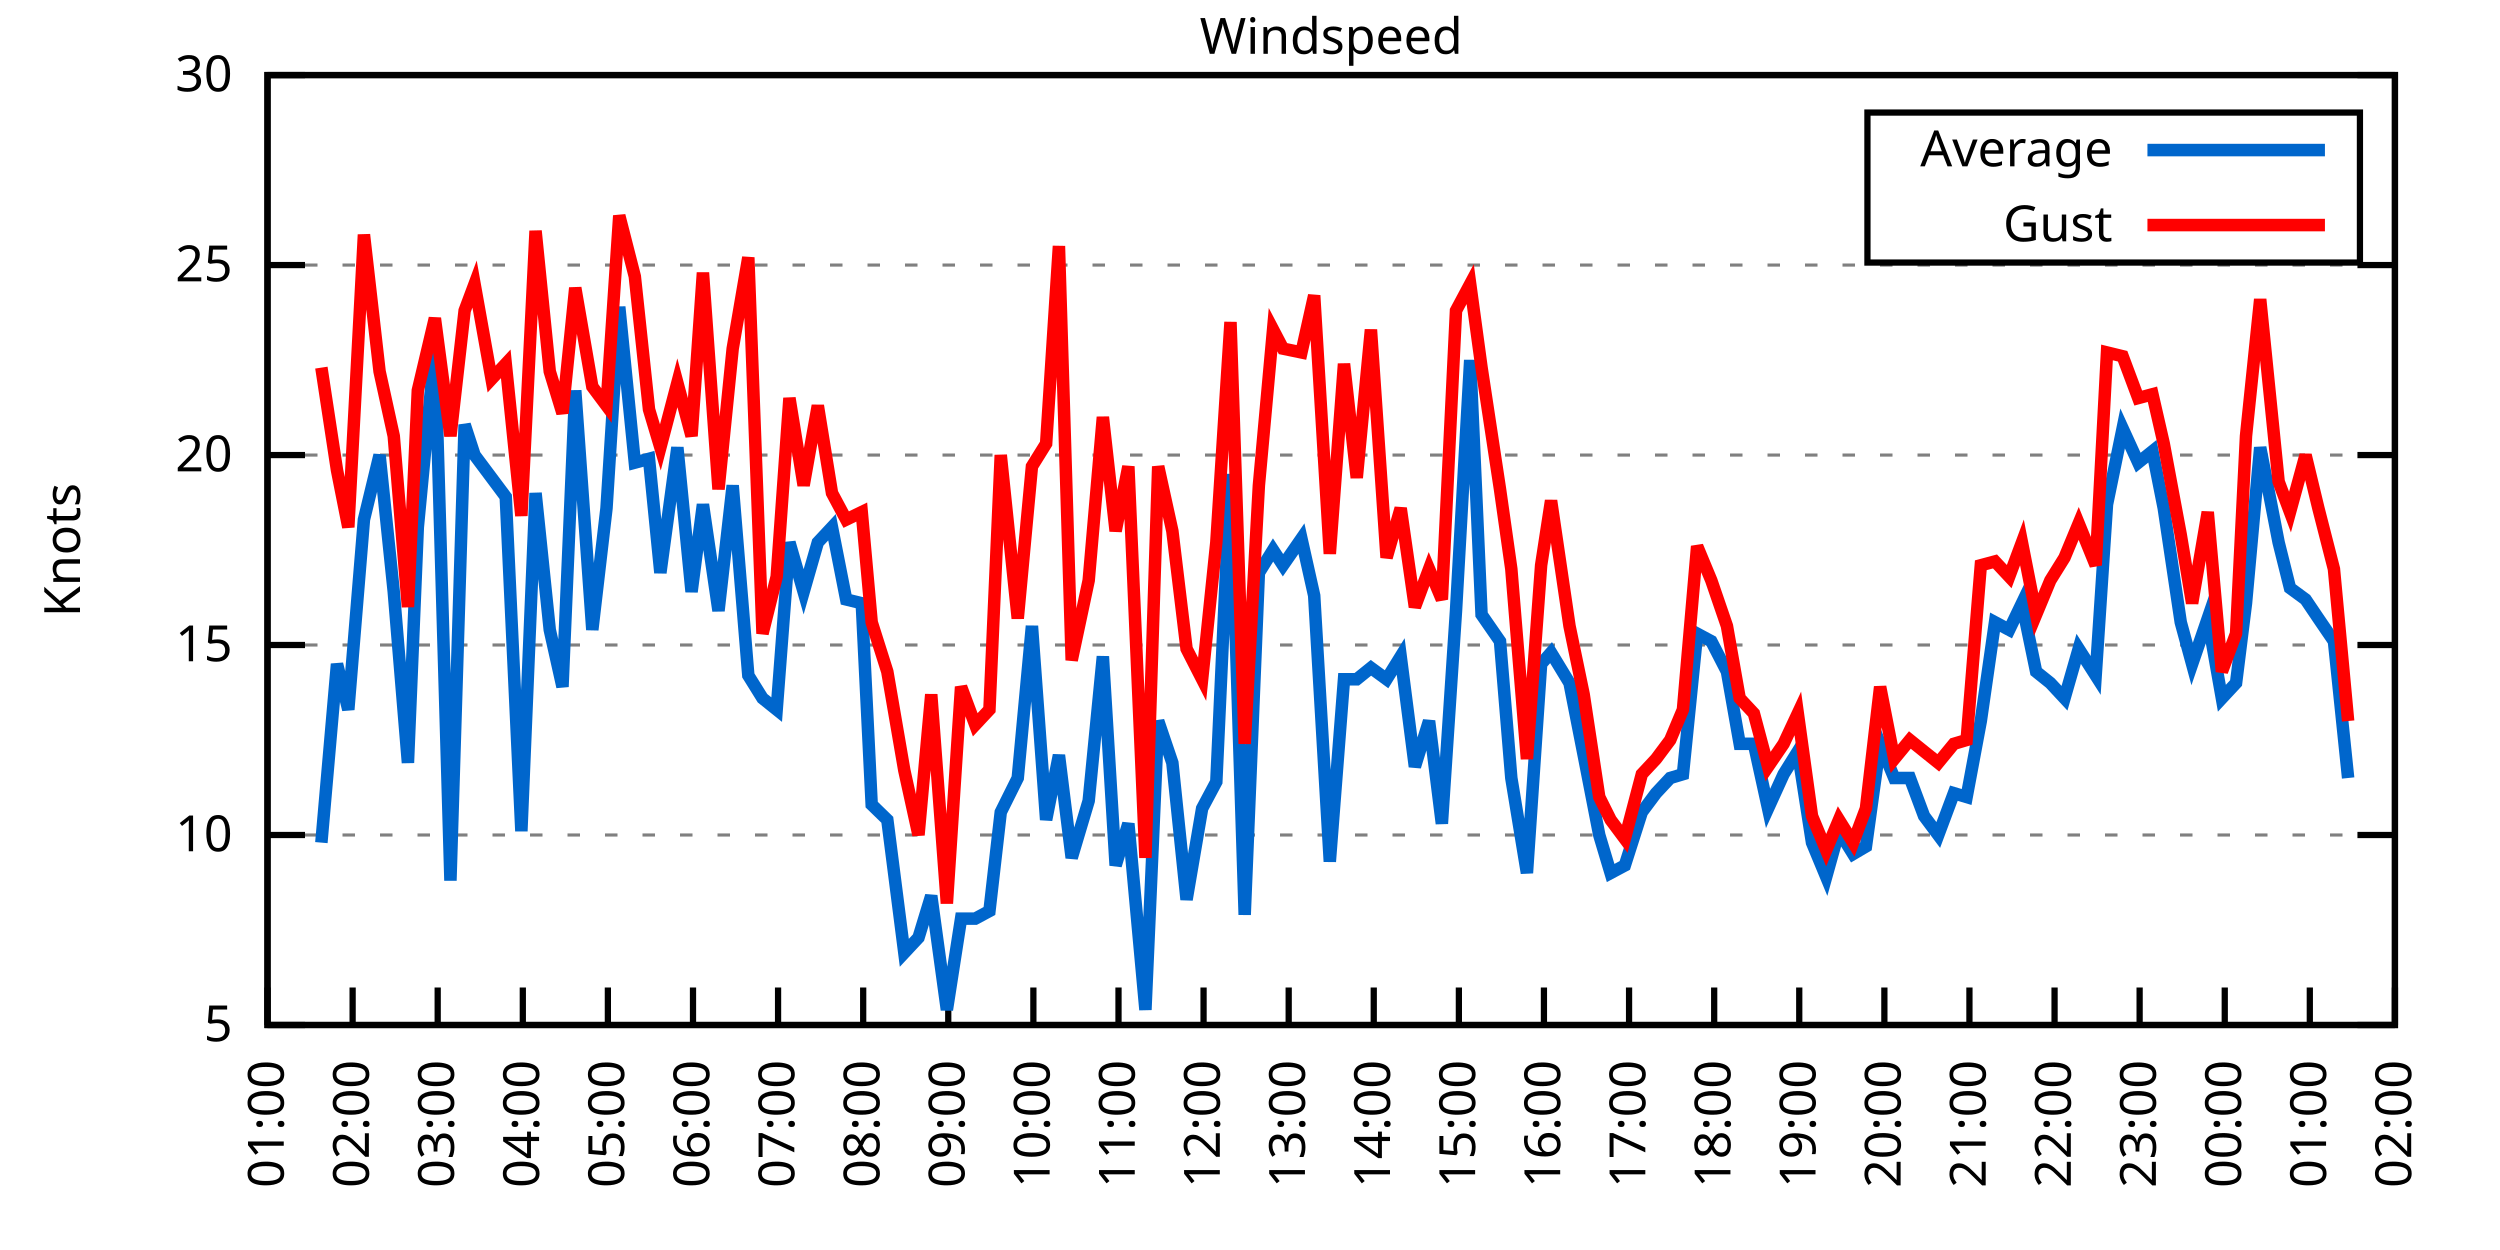
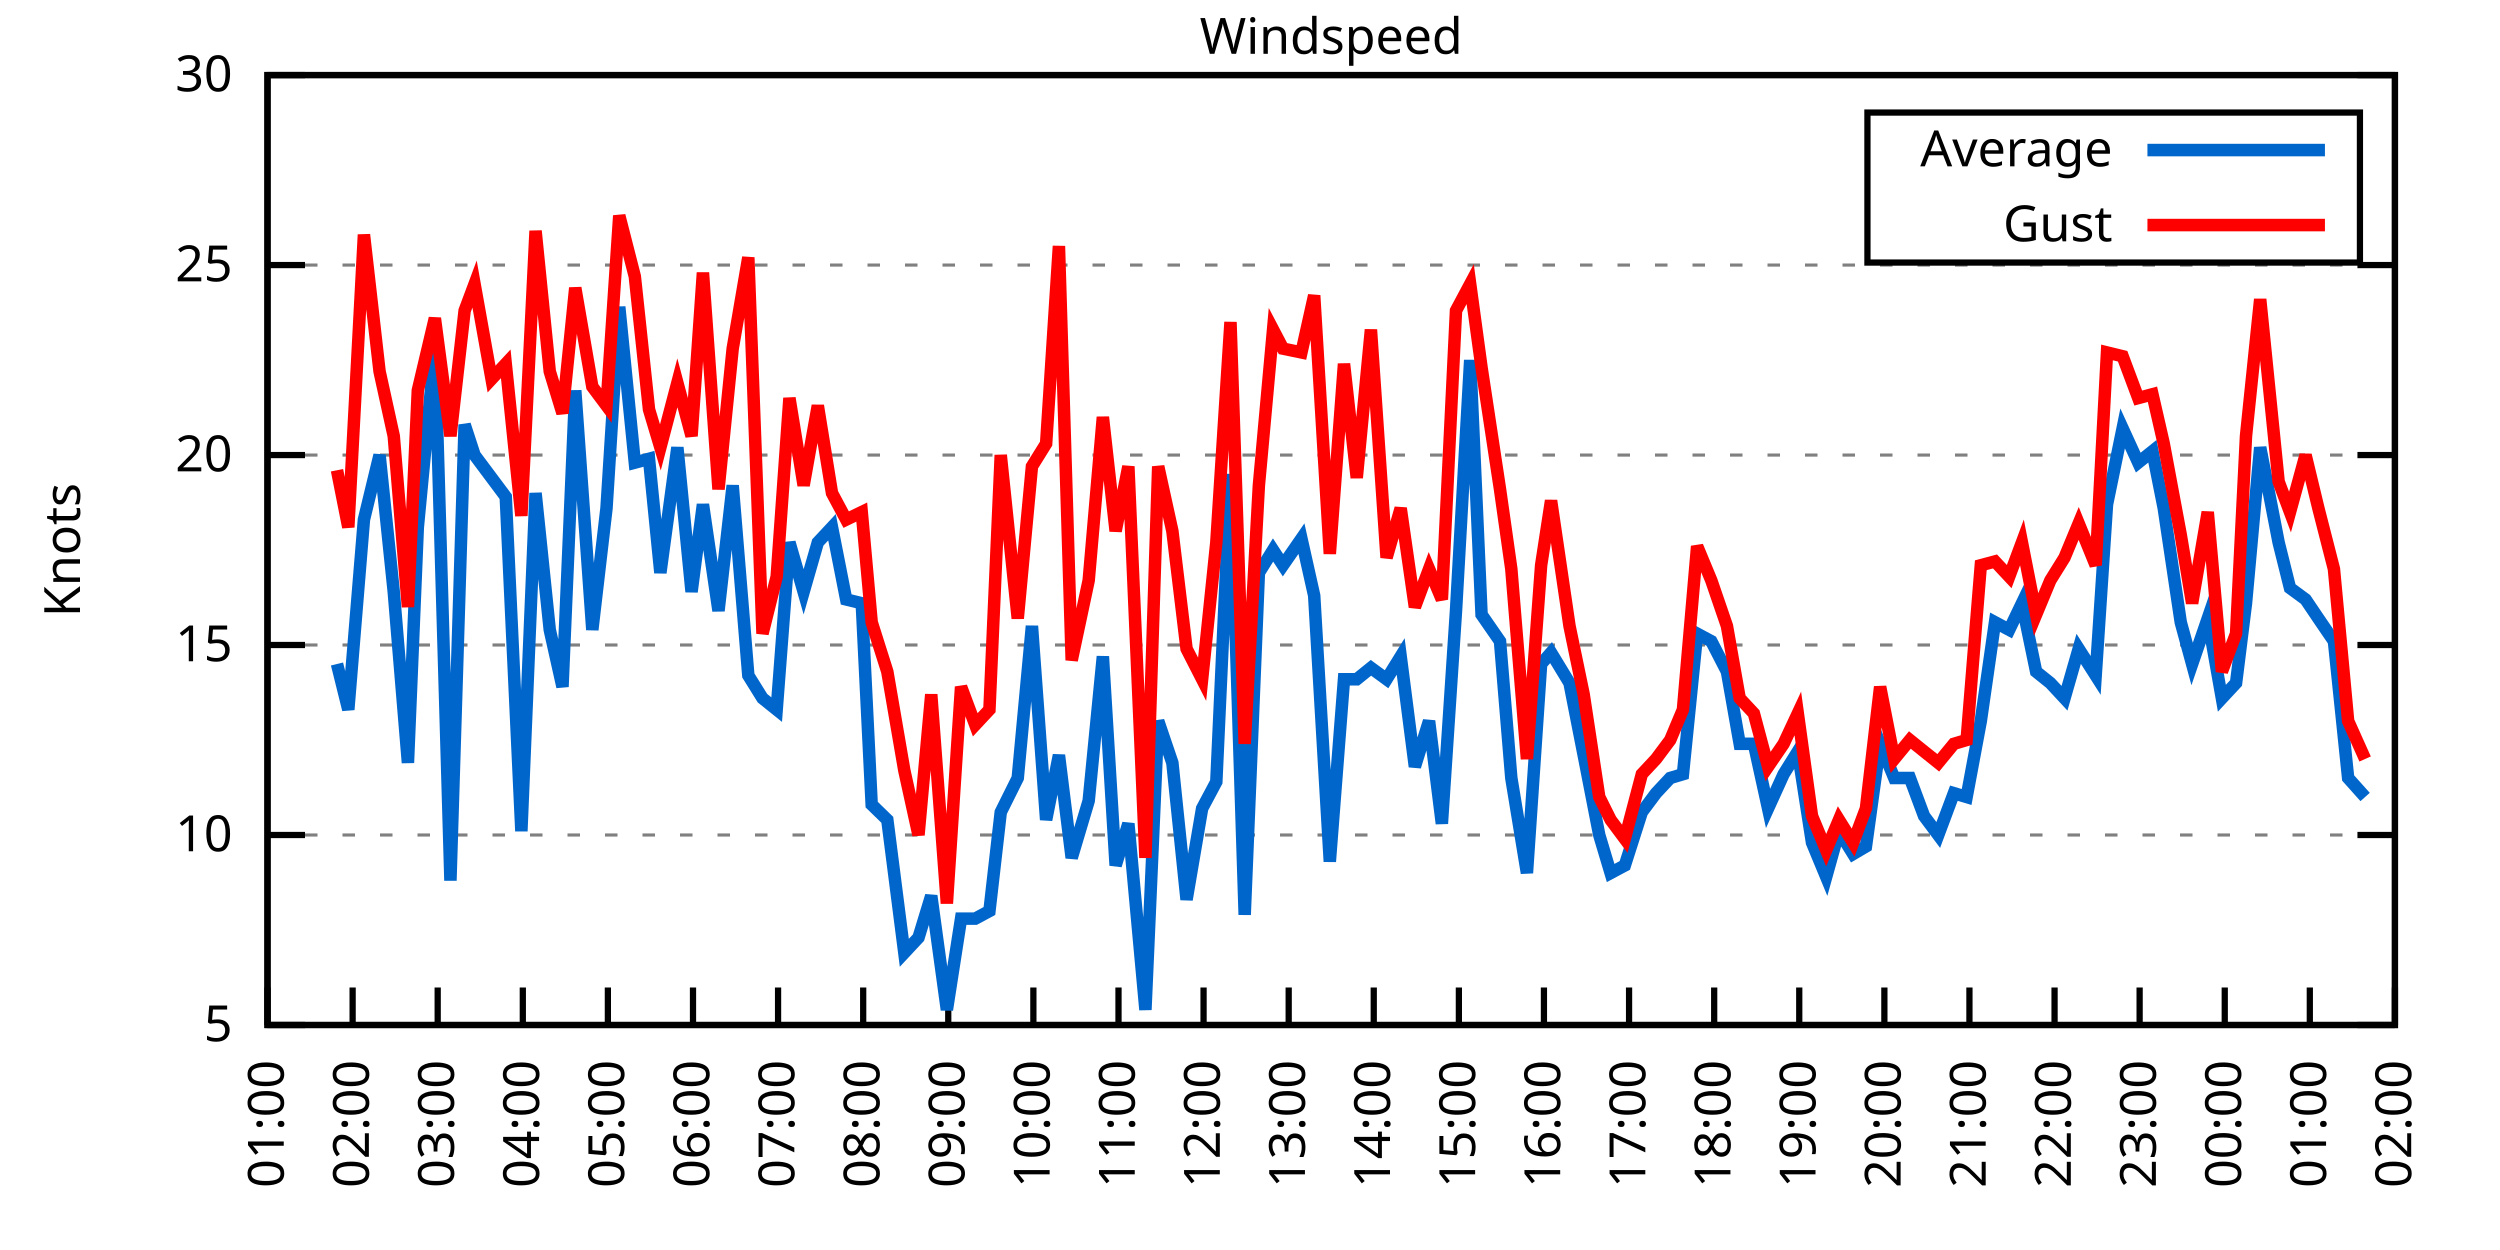
<svg xmlns="http://www.w3.org/2000/svg" xmlns:xlink="http://www.w3.org/1999/xlink" width="400" height="200" viewBox="0 0 400 200">
  <g id="gnuplot_canvas">
    <rect x="0" y="0" width="400" height="200" fill="none" />
    <defs>
      <circle id="gpDot" r="0.5" stroke-width="0.5" stroke="currentColor" />
      <path id="gpPt0" stroke-width="0.333" stroke="currentColor" d="M-1,0 h2 M0,-1 v2" />
      <path id="gpPt1" stroke-width="0.333" stroke="currentColor" d="M-1,-1 L1,1 M1,-1 L-1,1" />
      <path id="gpPt2" stroke-width="0.333" stroke="currentColor" d="M-1,0 L1,0 M0,-1 L0,1 M-1,-1 L1,1 M-1,1 L1,-1" />
      <rect id="gpPt3" stroke-width="0.333" stroke="currentColor" x="-1" y="-1" width="2" height="2" />
      <rect id="gpPt4" stroke-width="0.333" stroke="currentColor" fill="currentColor" x="-1" y="-1" width="2" height="2" />
      <circle id="gpPt5" stroke-width="0.333" stroke="currentColor" cx="0" cy="0" r="1" />
      <use xlink:href="#gpPt5" id="gpPt6" fill="currentColor" stroke="none" />
      <path id="gpPt7" stroke-width="0.333" stroke="currentColor" d="M0,-1.33 L-1.33,0.67 L1.33,0.67 z" />
      <use xlink:href="#gpPt7" id="gpPt8" fill="currentColor" stroke="none" />
      <use xlink:href="#gpPt7" id="gpPt9" stroke="currentColor" transform="rotate(180)" />
      <use xlink:href="#gpPt9" id="gpPt10" fill="currentColor" stroke="none" />
      <use xlink:href="#gpPt3" id="gpPt11" stroke="currentColor" transform="rotate(45)" />
      <use xlink:href="#gpPt11" id="gpPt12" fill="currentColor" stroke="none" />
      <path id="gpPt13" stroke-width="0.333" stroke="currentColor" d="M0,1.330 L1.265,0.411 L0.782,-1.067 L-0.782,-1.076 L-1.265,0.411 z" />
      <use xlink:href="#gpPt13" id="gpPt14" fill="currentColor" stroke="none" />
      <filter id="textbox" filterUnits="objectBoundingBox" x="0" y="0" height="1" width="1">
        <feFlood flood-color="white" flood-opacity="1" result="bgnd" />
        <feComposite in="SourceGraphic" in2="bgnd" operator="atop" />
      </filter>
      <filter id="greybox" filterUnits="objectBoundingBox" x="0" y="0" height="1" width="1">
        <feFlood flood-color="lightgrey" flood-opacity="1" result="grey" />
        <feComposite in="SourceGraphic" in2="grey" operator="atop" />
      </filter>
    </defs>
    <g fill="none" color="white" stroke="currentColor" stroke-width="1.00" stroke-linecap="butt" stroke-linejoin="miter">
</g>
    <g fill="none" color="black" stroke="currentColor" stroke-width="1.00" stroke-linecap="butt" stroke-linejoin="miter">
      <g stroke="none" shape-rendering="crispEdges">
        <polygon fill="rgb(255, 255, 255)" points="42.80,164.00 383.18,164.00 383.18,12.02 42.80,12.02 " />
      </g>
    </g>
    <g fill="none" color="black" stroke="currentColor" stroke-width="1.00" stroke-linecap="butt" stroke-linejoin="miter">
</g>
    <g fill="none" color="black" stroke="black" stroke-width="0.50" stroke-linecap="butt" stroke-linejoin="miter">
</g>
    <g fill="none" color="gray" stroke="currentColor" stroke-width="0.50" stroke-linecap="butt" stroke-linejoin="miter">
      <path stroke="gray" stroke-dasharray="2,4" class="gridline" d="M42.80,164.00 L383.19,164.00  " />
    </g>
    <g fill="none" color="gray" stroke="gray" stroke-width="1.00" stroke-linecap="butt" stroke-linejoin="miter">
</g>
    <g fill="none" color="black" stroke="currentColor" stroke-width="1.00" stroke-linecap="butt" stroke-linejoin="miter">
      <path stroke="black" d="M42.80,164.00 L48.80,164.00 M383.19,164.00 L377.19,164.00  " />
      <g transform="translate(37.20,166.60)" stroke="none" fill="black" font-family="Sans" font-size="8.00" text-anchor="end">
        <text>
          <tspan font-family="Sans"> 5</tspan>
        </text>
      </g>
    </g>
    <g fill="none" color="black" stroke="currentColor" stroke-width="1.00" stroke-linecap="butt" stroke-linejoin="miter">
</g>
    <g fill="none" color="black" stroke="black" stroke-width="0.50" stroke-linecap="butt" stroke-linejoin="miter">
</g>
    <g fill="none" color="gray" stroke="currentColor" stroke-width="0.50" stroke-linecap="butt" stroke-linejoin="miter">
      <path stroke="gray" stroke-dasharray="2,4" class="gridline" d="M42.80,133.60 L383.19,133.60  " />
    </g>
    <g fill="none" color="gray" stroke="gray" stroke-width="1.00" stroke-linecap="butt" stroke-linejoin="miter">
</g>
    <g fill="none" color="black" stroke="currentColor" stroke-width="1.00" stroke-linecap="butt" stroke-linejoin="miter">
      <path stroke="black" d="M42.80,133.60 L48.80,133.60 M383.19,133.60 L377.19,133.60  " />
      <g transform="translate(37.20,136.20)" stroke="none" fill="black" font-family="Sans" font-size="8.00" text-anchor="end">
        <text>
          <tspan font-family="Sans"> 10</tspan>
        </text>
      </g>
    </g>
    <g fill="none" color="black" stroke="currentColor" stroke-width="1.00" stroke-linecap="butt" stroke-linejoin="miter">
</g>
    <g fill="none" color="black" stroke="black" stroke-width="0.50" stroke-linecap="butt" stroke-linejoin="miter">
</g>
    <g fill="none" color="gray" stroke="currentColor" stroke-width="0.50" stroke-linecap="butt" stroke-linejoin="miter">
      <path stroke="gray" stroke-dasharray="2,4" class="gridline" d="M42.80,103.20 L383.19,103.20  " />
    </g>
    <g fill="none" color="gray" stroke="gray" stroke-width="1.00" stroke-linecap="butt" stroke-linejoin="miter">
</g>
    <g fill="none" color="black" stroke="currentColor" stroke-width="1.00" stroke-linecap="butt" stroke-linejoin="miter">
      <path stroke="black" d="M42.80,103.20 L48.80,103.20 M383.19,103.20 L377.19,103.20  " />
      <g transform="translate(37.20,105.80)" stroke="none" fill="black" font-family="Sans" font-size="8.00" text-anchor="end">
        <text>
          <tspan font-family="Sans"> 15</tspan>
        </text>
      </g>
    </g>
    <g fill="none" color="black" stroke="currentColor" stroke-width="1.00" stroke-linecap="butt" stroke-linejoin="miter">
</g>
    <g fill="none" color="black" stroke="black" stroke-width="0.50" stroke-linecap="butt" stroke-linejoin="miter">
</g>
    <g fill="none" color="gray" stroke="currentColor" stroke-width="0.50" stroke-linecap="butt" stroke-linejoin="miter">
      <path stroke="gray" stroke-dasharray="2,4" class="gridline" d="M42.80,72.81 L383.19,72.81  " />
    </g>
    <g fill="none" color="gray" stroke="gray" stroke-width="1.00" stroke-linecap="butt" stroke-linejoin="miter">
</g>
    <g fill="none" color="black" stroke="currentColor" stroke-width="1.00" stroke-linecap="butt" stroke-linejoin="miter">
      <path stroke="black" d="M42.80,72.81 L48.80,72.81 M383.19,72.81 L377.19,72.81  " />
      <g transform="translate(37.20,75.41)" stroke="none" fill="black" font-family="Sans" font-size="8.00" text-anchor="end">
        <text>
          <tspan font-family="Sans"> 20</tspan>
        </text>
      </g>
    </g>
    <g fill="none" color="black" stroke="currentColor" stroke-width="1.00" stroke-linecap="butt" stroke-linejoin="miter">
</g>
    <g fill="none" color="black" stroke="black" stroke-width="0.50" stroke-linecap="butt" stroke-linejoin="miter">
</g>
    <g fill="none" color="gray" stroke="currentColor" stroke-width="0.50" stroke-linecap="butt" stroke-linejoin="miter">
      <path stroke="gray" stroke-dasharray="2,4" class="gridline" d="M42.80,42.41 L383.19,42.41  " />
    </g>
    <g fill="none" color="gray" stroke="gray" stroke-width="1.00" stroke-linecap="butt" stroke-linejoin="miter">
</g>
    <g fill="none" color="black" stroke="currentColor" stroke-width="1.00" stroke-linecap="butt" stroke-linejoin="miter">
      <path stroke="black" d="M42.80,42.41 L48.80,42.41 M383.19,42.41 L377.19,42.41  " />
      <g transform="translate(37.20,45.01)" stroke="none" fill="black" font-family="Sans" font-size="8.00" text-anchor="end">
        <text>
          <tspan font-family="Sans"> 25</tspan>
        </text>
      </g>
    </g>
    <g fill="none" color="black" stroke="currentColor" stroke-width="1.00" stroke-linecap="butt" stroke-linejoin="miter">
</g>
    <g fill="none" color="black" stroke="black" stroke-width="0.50" stroke-linecap="butt" stroke-linejoin="miter">
</g>
    <g fill="none" color="gray" stroke="currentColor" stroke-width="0.50" stroke-linecap="butt" stroke-linejoin="miter">
      <path stroke="gray" stroke-dasharray="2,4" class="gridline" d="M42.80,12.01 L383.19,12.01  " />
    </g>
    <g fill="none" color="gray" stroke="gray" stroke-width="1.00" stroke-linecap="butt" stroke-linejoin="miter">
</g>
    <g fill="none" color="black" stroke="currentColor" stroke-width="1.00" stroke-linecap="butt" stroke-linejoin="miter">
      <path stroke="black" d="M42.80,12.01 L48.80,12.01 M383.19,12.01 L377.19,12.01  " />
      <g transform="translate(37.20,14.61)" stroke="none" fill="black" font-family="Sans" font-size="8.00" text-anchor="end">
        <text>
          <tspan font-family="Sans"> 30</tspan>
        </text>
      </g>
    </g>
    <g fill="none" color="black" stroke="currentColor" stroke-width="1.00" stroke-linecap="butt" stroke-linejoin="miter">
      <path stroke="black" d="M42.80,164.00 L42.80,158.00  " />
      <g transform="translate(45.40,169.60) rotate(270.00)" stroke="none" fill="black" font-family="Sans" font-size="8.00" text-anchor="end">
        <text>
          <tspan font-family="Sans">01:00</tspan>
        </text>
      </g>
    </g>
    <g fill="none" color="black" stroke="currentColor" stroke-width="1.00" stroke-linecap="butt" stroke-linejoin="miter">
      <path stroke="black" d="M56.42,164.00 L56.42,158.00  " />
      <g transform="translate(59.02,169.60) rotate(270.00)" stroke="none" fill="black" font-family="Sans" font-size="8.00" text-anchor="end">
        <text>
          <tspan font-family="Sans">02:00</tspan>
        </text>
      </g>
    </g>
    <g fill="none" color="black" stroke="currentColor" stroke-width="1.00" stroke-linecap="butt" stroke-linejoin="miter">
      <path stroke="black" d="M70.03,164.00 L70.03,158.00  " />
      <g transform="translate(72.63,169.60) rotate(270.00)" stroke="none" fill="black" font-family="Sans" font-size="8.00" text-anchor="end">
        <text>
          <tspan font-family="Sans">03:00</tspan>
        </text>
      </g>
    </g>
    <g fill="none" color="black" stroke="currentColor" stroke-width="1.00" stroke-linecap="butt" stroke-linejoin="miter">
      <path stroke="black" d="M83.65,164.00 L83.65,158.00  " />
      <g transform="translate(86.25,169.60) rotate(270.00)" stroke="none" fill="black" font-family="Sans" font-size="8.00" text-anchor="end">
        <text>
          <tspan font-family="Sans">04:00</tspan>
        </text>
      </g>
    </g>
    <g fill="none" color="black" stroke="currentColor" stroke-width="1.00" stroke-linecap="butt" stroke-linejoin="miter">
      <path stroke="black" d="M97.26,164.00 L97.26,158.00  " />
      <g transform="translate(99.86,169.60) rotate(270.00)" stroke="none" fill="black" font-family="Sans" font-size="8.00" text-anchor="end">
        <text>
          <tspan font-family="Sans">05:00</tspan>
        </text>
      </g>
    </g>
    <g fill="none" color="black" stroke="currentColor" stroke-width="1.00" stroke-linecap="butt" stroke-linejoin="miter">
      <path stroke="black" d="M110.88,164.00 L110.88,158.00  " />
      <g transform="translate(113.48,169.60) rotate(270.00)" stroke="none" fill="black" font-family="Sans" font-size="8.00" text-anchor="end">
        <text>
          <tspan font-family="Sans">06:00</tspan>
        </text>
      </g>
    </g>
    <g fill="none" color="black" stroke="currentColor" stroke-width="1.00" stroke-linecap="butt" stroke-linejoin="miter">
      <path stroke="black" d="M124.49,164.00 L124.49,158.00  " />
      <g transform="translate(127.09,169.60) rotate(270.00)" stroke="none" fill="black" font-family="Sans" font-size="8.00" text-anchor="end">
        <text>
          <tspan font-family="Sans">07:00</tspan>
        </text>
      </g>
    </g>
    <g fill="none" color="black" stroke="currentColor" stroke-width="1.00" stroke-linecap="butt" stroke-linejoin="miter">
      <path stroke="black" d="M138.11,164.00 L138.11,158.00  " />
      <g transform="translate(140.71,169.60) rotate(270.00)" stroke="none" fill="black" font-family="Sans" font-size="8.00" text-anchor="end">
        <text>
          <tspan font-family="Sans">08:00</tspan>
        </text>
      </g>
    </g>
    <g fill="none" color="black" stroke="currentColor" stroke-width="1.00" stroke-linecap="butt" stroke-linejoin="miter">
      <path stroke="black" d="M151.72,164.00 L151.72,158.00  " />
      <g transform="translate(154.32,169.60) rotate(270.00)" stroke="none" fill="black" font-family="Sans" font-size="8.00" text-anchor="end">
        <text>
          <tspan font-family="Sans">09:00</tspan>
        </text>
      </g>
    </g>
    <g fill="none" color="black" stroke="currentColor" stroke-width="1.00" stroke-linecap="butt" stroke-linejoin="miter">
      <path stroke="black" d="M165.34,164.00 L165.34,158.00  " />
      <g transform="translate(167.94,169.60) rotate(270.00)" stroke="none" fill="black" font-family="Sans" font-size="8.00" text-anchor="end">
        <text>
          <tspan font-family="Sans">10:00</tspan>
        </text>
      </g>
    </g>
    <g fill="none" color="black" stroke="currentColor" stroke-width="1.00" stroke-linecap="butt" stroke-linejoin="miter">
      <path stroke="black" d="M178.96,164.00 L178.96,158.00  " />
      <g transform="translate(181.56,169.60) rotate(270.00)" stroke="none" fill="black" font-family="Sans" font-size="8.00" text-anchor="end">
        <text>
          <tspan font-family="Sans">11:00</tspan>
        </text>
      </g>
    </g>
    <g fill="none" color="black" stroke="currentColor" stroke-width="1.00" stroke-linecap="butt" stroke-linejoin="miter">
      <path stroke="black" d="M192.57,164.00 L192.57,158.00  " />
      <g transform="translate(195.17,169.60) rotate(270.00)" stroke="none" fill="black" font-family="Sans" font-size="8.00" text-anchor="end">
        <text>
          <tspan font-family="Sans">12:00</tspan>
        </text>
      </g>
    </g>
    <g fill="none" color="black" stroke="currentColor" stroke-width="1.00" stroke-linecap="butt" stroke-linejoin="miter">
      <path stroke="black" d="M206.19,164.00 L206.19,158.00  " />
      <g transform="translate(208.79,169.60) rotate(270.00)" stroke="none" fill="black" font-family="Sans" font-size="8.00" text-anchor="end">
        <text>
          <tspan font-family="Sans">13:00</tspan>
        </text>
      </g>
    </g>
    <g fill="none" color="black" stroke="currentColor" stroke-width="1.00" stroke-linecap="butt" stroke-linejoin="miter">
      <path stroke="black" d="M219.80,164.00 L219.80,158.00  " />
      <g transform="translate(222.40,169.60) rotate(270.00)" stroke="none" fill="black" font-family="Sans" font-size="8.00" text-anchor="end">
        <text>
          <tspan font-family="Sans">14:00</tspan>
        </text>
      </g>
    </g>
    <g fill="none" color="black" stroke="currentColor" stroke-width="1.00" stroke-linecap="butt" stroke-linejoin="miter">
      <path stroke="black" d="M233.42,164.00 L233.42,158.00  " />
      <g transform="translate(236.02,169.60) rotate(270.00)" stroke="none" fill="black" font-family="Sans" font-size="8.00" text-anchor="end">
        <text>
          <tspan font-family="Sans">15:00</tspan>
        </text>
      </g>
    </g>
    <g fill="none" color="black" stroke="currentColor" stroke-width="1.00" stroke-linecap="butt" stroke-linejoin="miter">
      <path stroke="black" d="M247.03,164.00 L247.03,158.00  " />
      <g transform="translate(249.63,169.60) rotate(270.00)" stroke="none" fill="black" font-family="Sans" font-size="8.00" text-anchor="end">
        <text>
          <tspan font-family="Sans">16:00</tspan>
        </text>
      </g>
    </g>
    <g fill="none" color="black" stroke="currentColor" stroke-width="1.00" stroke-linecap="butt" stroke-linejoin="miter">
      <path stroke="black" d="M260.65,164.00 L260.65,158.00  " />
      <g transform="translate(263.25,169.60) rotate(270.00)" stroke="none" fill="black" font-family="Sans" font-size="8.00" text-anchor="end">
        <text>
          <tspan font-family="Sans">17:00</tspan>
        </text>
      </g>
    </g>
    <g fill="none" color="black" stroke="currentColor" stroke-width="1.00" stroke-linecap="butt" stroke-linejoin="miter">
      <path stroke="black" d="M274.27,164.00 L274.27,158.00  " />
      <g transform="translate(276.87,169.60) rotate(270.00)" stroke="none" fill="black" font-family="Sans" font-size="8.00" text-anchor="end">
        <text>
          <tspan font-family="Sans">18:00</tspan>
        </text>
      </g>
    </g>
    <g fill="none" color="black" stroke="currentColor" stroke-width="1.00" stroke-linecap="butt" stroke-linejoin="miter">
      <path stroke="black" d="M287.88,164.00 L287.88,158.00  " />
      <g transform="translate(290.48,169.60) rotate(270.00)" stroke="none" fill="black" font-family="Sans" font-size="8.00" text-anchor="end">
        <text>
          <tspan font-family="Sans">19:00</tspan>
        </text>
      </g>
    </g>
    <g fill="none" color="black" stroke="currentColor" stroke-width="1.00" stroke-linecap="butt" stroke-linejoin="miter">
      <path stroke="black" d="M301.50,164.00 L301.50,158.00  " />
      <g transform="translate(304.10,169.60) rotate(270.00)" stroke="none" fill="black" font-family="Sans" font-size="8.00" text-anchor="end">
        <text>
          <tspan font-family="Sans">20:00</tspan>
        </text>
      </g>
    </g>
    <g fill="none" color="black" stroke="currentColor" stroke-width="1.00" stroke-linecap="butt" stroke-linejoin="miter">
      <path stroke="black" d="M315.11,164.00 L315.11,158.00  " />
      <g transform="translate(317.71,169.60) rotate(270.00)" stroke="none" fill="black" font-family="Sans" font-size="8.00" text-anchor="end">
        <text>
          <tspan font-family="Sans">21:00</tspan>
        </text>
      </g>
    </g>
    <g fill="none" color="black" stroke="currentColor" stroke-width="1.00" stroke-linecap="butt" stroke-linejoin="miter">
      <path stroke="black" d="M328.73,164.00 L328.73,158.00  " />
      <g transform="translate(331.33,169.60) rotate(270.00)" stroke="none" fill="black" font-family="Sans" font-size="8.00" text-anchor="end">
        <text>
          <tspan font-family="Sans">22:00</tspan>
        </text>
      </g>
    </g>
    <g fill="none" color="black" stroke="currentColor" stroke-width="1.00" stroke-linecap="butt" stroke-linejoin="miter">
      <path stroke="black" d="M342.34,164.00 L342.34,158.00  " />
      <g transform="translate(344.94,169.60) rotate(270.00)" stroke="none" fill="black" font-family="Sans" font-size="8.00" text-anchor="end">
        <text>
          <tspan font-family="Sans">23:00</tspan>
        </text>
      </g>
    </g>
    <g fill="none" color="black" stroke="currentColor" stroke-width="1.00" stroke-linecap="butt" stroke-linejoin="miter">
      <path stroke="black" d="M355.96,164.00 L355.96,158.00  " />
      <g transform="translate(358.56,169.60) rotate(270.00)" stroke="none" fill="black" font-family="Sans" font-size="8.00" text-anchor="end">
        <text>
          <tspan font-family="Sans">00:00</tspan>
        </text>
      </g>
    </g>
    <g fill="none" color="black" stroke="currentColor" stroke-width="1.00" stroke-linecap="butt" stroke-linejoin="miter">
      <path stroke="black" d="M369.57,164.00 L369.57,158.00  " />
      <g transform="translate(372.17,169.60) rotate(270.00)" stroke="none" fill="black" font-family="Sans" font-size="8.00" text-anchor="end">
        <text>
          <tspan font-family="Sans">01:00</tspan>
        </text>
      </g>
    </g>
    <g fill="none" color="black" stroke="currentColor" stroke-width="1.00" stroke-linecap="butt" stroke-linejoin="miter">
      <path stroke="black" d="M383.19,164.00 L383.19,158.00  " />
      <g transform="translate(385.79,169.60) rotate(270.00)" stroke="none" fill="black" font-family="Sans" font-size="8.00" text-anchor="end">
        <text>
          <tspan font-family="Sans">02:00</tspan>
        </text>
      </g>
    </g>
    <g fill="none" color="black" stroke="currentColor" stroke-width="1.00" stroke-linecap="butt" stroke-linejoin="miter">
</g>
    <g fill="none" color="black" stroke="currentColor" stroke-width="1.00" stroke-linecap="butt" stroke-linejoin="miter">
      <path stroke="black" d="M42.80,12.01 L42.80,164.00 L383.19,164.00 L383.19,12.01 L42.80,12.01 Z  " />
    </g>
    <g fill="none" color="black" stroke="currentColor" stroke-width="1.00" stroke-linecap="butt" stroke-linejoin="miter">
</g>
    <g fill="none" color="black" stroke="currentColor" stroke-width="1.00" stroke-linecap="butt" stroke-linejoin="miter">
      <path stroke="black" d="M298.79,42.01 L298.79,18.01 L377.59,18.01 L377.59,42.01 L298.79,42.01 Z  " />
    </g>
    <g id="Windspeed_plot_1">
      <g fill="none" color="white" stroke="black" stroke-width="2.00" stroke-linecap="butt" stroke-linejoin="miter">
</g>
      <g fill="none" color="black" stroke="currentColor" stroke-width="2.00" stroke-linecap="butt" stroke-linejoin="miter">
        <g transform="translate(337.99,26.61)" stroke="none" fill="black" font-family="Sans" font-size="8.00" text-anchor="end">
          <text>
            <tspan font-family="Sans">Average</tspan>
          </text>
        </g>
      </g>
      <g fill="none" color="black" stroke="currentColor" stroke-width="2.00" stroke-linecap="butt" stroke-linejoin="miter">
-         <path stroke="rgb(  0, 102, 204)" d="M343.59,24.01 L371.99,24.01 M51.42,134.82 L53.92,106.24 L55.73,113.54 L58.23,83.14 L60.73,72.81 L63.00,94.69   L65.27,122.05 L66.85,84.36 L69.58,55.78 L72.07,140.90 L74.34,67.94 L75.93,72.81 L78.65,76.45 L80.92,79.49   L83.42,132.99 L85.69,78.89 L87.96,100.77 L90.00,109.89 L92.04,62.47 L94.77,100.77 L97.04,81.32 L99.08,49.10   L101.57,74.02 L103.84,73.41 L105.66,91.65 L108.38,71.59 L110.65,94.69 L112.47,80.71 L114.96,97.73 L117.23,77.67   L119.73,108.07 L122.00,111.72 L124.27,113.54 L126.31,86.79 L128.58,94.69 L130.85,86.79 L133.12,84.36 L135.39,95.91   L137.88,96.52 L139.47,128.74 L141.97,131.17 L144.69,152.45 L146.96,150.02 L149.00,143.33 L151.50,161.57 L153.77,146.98   L156.04,146.98 L158.31,145.76 L160.12,129.95 L162.84,124.48 L165.11,100.16 L167.38,131.17 L169.43,120.83 L171.47,137.25   L174.19,128.13 L176.46,105.03 L178.50,138.47 L180.54,131.78 L183.27,161.57 L185.31,115.36 L187.58,122.05 L189.85,143.94   L192.34,129.35 L194.61,125.09 L196.88,75.85 L199.15,146.37 L201.42,91.65 L203.69,88.00 L205.28,90.44 L208.23,86.18   L210.27,95.30 L212.77,137.86 L215.04,108.68 L217.08,108.68 L219.35,106.85 L221.85,108.68 L224.11,105.03 L226.38,122.66   L228.65,115.36 L230.70,131.78 L232.96,97.73 L235.23,57.61 L237.05,98.34 L240.00,102.60 L241.81,124.48 L244.31,139.68   L246.58,106.24 L248.17,104.42 L251.12,109.28 L253.39,120.83 L255.88,133.60 L257.70,139.68 L259.97,138.47 L262.69,129.95   L264.96,126.91 L267.23,124.48 L269.27,123.87 L271.54,101.38 L273.81,102.60 L276.31,107.46 L278.35,119.01 L280.62,119.01   L282.89,129.35 L285.38,123.87 L287.65,120.23 L289.92,134.82 L292.19,140.29 L294.23,132.99 L296.50,136.64 L298.55,135.43   L300.82,119.01 L303.08,124.48 L305.58,124.48 L307.85,130.56 L310.12,133.60 L312.62,126.91 L314.66,127.52 L316.93,115.36   L319.20,99.56 L321.47,100.77 L323.51,96.52 L325.78,107.46 L328.05,109.28 L330.32,111.72 L332.59,103.81 L335.31,108.07   L337.12,80.71 L339.62,68.55 L342.12,74.02 L344.39,72.20 L346.20,81.32 L348.92,99.56 L350.74,106.24 L353.24,98.95   L355.50,111.72 L357.77,109.28 L359.36,96.52 L361.63,71.59 L364.58,86.79 L366.40,94.08 L368.89,95.91 L370.94,98.95   L373.43,102.60 L375.70,124.48  " />
+         <path stroke="rgb(  0, 102, 204)" d="M343.59,24.01 L371.99,24.01 M53.92,106.24 L55.73,113.54 L58.23,83.14 L60.73,72.81 L63.00,94.69 L65.27,122.05   L66.85,84.36 L69.58,55.78 L72.07,140.90 L74.34,67.94 L75.93,72.81 L78.65,76.45 L80.92,79.49 L83.42,132.99   L85.69,78.89 L87.96,100.77 L90.00,109.89 L92.04,62.47 L94.77,100.77 L97.04,81.32 L99.08,49.10 L101.57,74.02   L103.84,73.41 L105.66,91.65 L108.38,71.59 L110.65,94.69 L112.47,80.71 L114.96,97.73 L117.23,77.67 L119.73,108.07   L122.00,111.72 L124.27,113.54 L126.31,86.79 L128.58,94.69 L130.85,86.79 L133.12,84.36 L135.39,95.91 L137.88,96.52   L139.47,128.74 L141.97,131.17 L144.69,152.45 L146.96,150.02 L149.00,143.33 L151.50,161.57 L153.77,146.98 L156.04,146.98   L158.31,145.76 L160.12,129.95 L162.84,124.48 L165.11,100.16 L167.38,131.17 L169.43,120.83 L171.47,137.25 L174.19,128.13   L176.46,105.03 L178.50,138.47 L180.54,131.78 L183.27,161.57 L185.31,115.36 L187.58,122.05 L189.85,143.94 L192.34,129.35   L194.61,125.09 L196.88,75.85 L199.15,146.37 L201.42,91.65 L203.69,88.00 L205.28,90.44 L208.23,86.18 L210.27,95.30   L212.77,137.86 L215.04,108.68 L217.08,108.68 L219.35,106.85 L221.85,108.68 L224.11,105.03 L226.38,122.66 L228.65,115.36   L230.70,131.78 L232.96,97.73 L235.23,57.61 L237.05,98.34 L240.00,102.60 L241.81,124.48 L244.31,139.68 L246.58,106.24   L248.17,104.42 L251.12,109.28 L253.39,120.83 L255.88,133.60 L257.70,139.68 L259.97,138.47 L262.69,129.95 L264.96,126.91   L267.23,124.48 L269.27,123.87 L271.54,101.38 L273.81,102.60 L276.31,107.46 L278.35,119.01 L280.62,119.01 L282.89,129.35   L285.38,123.87 L287.65,120.23 L289.92,134.82 L292.19,140.29 L294.23,132.99 L296.50,136.64 L298.55,135.43 L300.82,119.01   L303.08,124.48 L305.58,124.48 L307.85,130.56 L310.12,133.60 L312.62,126.91 L314.66,127.52 L316.93,115.36 L319.20,99.56   L321.47,100.77 L323.51,96.52 L325.78,107.46 L328.05,109.28 L330.32,111.72 L332.59,103.81 L335.31,108.07 L337.12,80.71   L339.62,68.55 L342.12,74.02 L344.39,72.20 L346.20,81.32 L348.92,99.56 L350.74,106.24 L353.24,98.95 L355.50,111.72   L357.77,109.28 L359.36,96.52 L361.63,71.59 L364.58,86.79 L366.40,94.08 L368.89,95.91 L370.94,98.95 L373.43,102.60   L375.70,124.48 L378.42,127.52  " />
      </g>
    </g>
    <g id="Windspeed_plot_2">
      <g fill="none" color="black" stroke="currentColor" stroke-width="2.00" stroke-linecap="butt" stroke-linejoin="miter">
        <g transform="translate(337.99,38.61)" stroke="none" fill="black" font-family="Sans" font-size="8.00" text-anchor="end">
          <text>
            <tspan font-family="Sans">Gust</tspan>
          </text>
        </g>
      </g>
      <g fill="none" color="black" stroke="currentColor" stroke-width="2.00" stroke-linecap="butt" stroke-linejoin="miter">
-         <path stroke="rgb(255,   0,   0)" d="M343.59,36.01 L371.99,36.01 M51.42,58.82 L53.92,75.24 L55.73,84.36 L58.23,37.54 L60.73,59.43 L63.00,69.77   L65.27,97.12 L66.85,62.47 L69.58,50.92 L72.07,69.77 L74.34,49.70 L75.93,45.45 L78.65,60.65 L80.92,58.21   L83.42,82.53 L85.69,36.94 L87.96,59.43 L90.00,66.12 L92.04,46.06 L94.77,61.86 L97.04,64.90 L99.08,34.50   L101.57,44.23 L103.84,65.51 L105.66,71.59 L108.38,61.25 L110.65,69.77 L112.47,43.62 L114.96,78.28 L117.23,55.78   L119.73,41.19 L122.00,101.38 L124.27,92.26 L126.31,63.69 L128.58,77.67 L130.85,64.90 L133.12,78.89 L135.39,83.14   L137.88,81.93 L139.47,99.56 L141.97,107.46 L144.69,123.27 L146.96,133.60 L149.00,111.11 L151.50,144.55 L153.77,109.89   L156.04,115.97 L158.31,113.54 L160.12,72.81 L162.84,98.95 L165.11,74.63 L167.38,70.98 L169.43,39.37 L171.47,105.64   L174.19,92.87 L176.46,66.73 L178.50,84.97 L180.54,74.63 L183.27,137.25 L185.31,74.63 L187.58,84.97 L189.85,103.81   L192.34,108.68 L194.61,86.79 L196.88,51.53 L199.15,119.01 L201.42,77.67 L203.69,52.74 L205.28,55.78 L208.23,56.39   L210.27,47.27 L212.77,88.61 L215.04,58.21 L217.08,76.45 L219.35,52.74 L221.85,89.22 L224.11,81.32 L226.38,97.12   L228.65,91.04 L230.70,95.91 L232.96,49.70 L235.23,45.45 L237.05,58.82 L240.00,78.28 L241.81,91.04 L244.31,121.44   L246.58,90.44 L248.17,80.10 L251.12,100.16 L253.39,111.11 L255.88,127.52 L257.70,131.17 L259.97,134.21 L262.69,123.87   L264.96,121.44 L267.23,118.40 L269.27,113.54 L271.54,87.40 L273.81,92.87 L276.31,100.16 L278.35,111.72 L280.62,114.15   L282.89,122.66 L285.38,119.01 L287.65,114.15 L289.92,130.56 L292.19,136.03 L294.23,131.17 L296.50,134.82 L298.55,129.35   L300.82,109.89 L303.08,121.44 L305.58,118.40 L307.85,120.23 L310.12,122.05 L312.62,119.01 L314.66,118.40 L316.93,90.44   L319.20,89.83 L321.47,92.26 L323.51,86.79 L325.78,98.34 L328.05,92.87 L330.32,89.22 L332.59,83.75 L335.31,90.44   L337.12,56.39 L339.62,57.00 L342.12,63.69 L344.39,63.08 L346.20,70.98 L348.92,85.57 L350.74,96.52 L353.24,81.93   L355.50,107.46 L357.77,101.38 L359.36,69.77 L361.63,47.88 L364.58,77.06 L366.40,81.93 L368.89,72.81 L370.94,81.32   L373.43,91.04 L375.70,115.36  " />
+         <path stroke="rgb(255,   0,   0)" d="M343.59,36.01 L371.99,36.01 M53.92,75.24 L55.73,84.36 L58.23,37.54 L60.73,59.43 L63.00,69.77 L65.27,97.12   L66.85,62.47 L69.58,50.92 L72.07,69.77 L74.34,49.70 L75.93,45.45 L78.65,60.65 L80.92,58.21 L83.42,82.53   L85.69,36.94 L87.96,59.43 L90.00,66.12 L92.04,46.06 L94.77,61.86 L97.04,64.90 L99.08,34.50 L101.57,44.23   L103.84,65.51 L105.66,71.59 L108.38,61.25 L110.65,69.77 L112.47,43.62 L114.96,78.28 L117.23,55.78 L119.73,41.19   L122.00,101.38 L124.27,92.26 L126.31,63.69 L128.58,77.67 L130.85,64.90 L133.12,78.89 L135.39,83.14 L137.88,81.93   L139.47,99.56 L141.97,107.46 L144.69,123.27 L146.96,133.60 L149.00,111.11 L151.50,144.55 L153.77,109.89 L156.04,115.97   L158.31,113.54 L160.12,72.81 L162.84,98.95 L165.11,74.63 L167.38,70.98 L169.43,39.37 L171.47,105.64 L174.19,92.87   L176.46,66.73 L178.50,84.97 L180.54,74.63 L183.27,137.25 L185.31,74.63 L187.58,84.97 L189.85,103.81 L192.34,108.68   L194.61,86.79 L196.88,51.53 L199.15,119.01 L201.42,77.67 L203.69,52.74 L205.28,55.78 L208.23,56.39 L210.27,47.27   L212.77,88.61 L215.04,58.21 L217.08,76.45 L219.35,52.74 L221.85,89.22 L224.11,81.32 L226.38,97.12 L228.65,91.04   L230.70,95.91 L232.96,49.70 L235.23,45.45 L237.05,58.82 L240.00,78.28 L241.81,91.04 L244.31,121.44 L246.58,90.44   L248.17,80.10 L251.12,100.16 L253.39,111.11 L255.88,127.52 L257.70,131.17 L259.97,134.21 L262.69,123.87 L264.96,121.44   L267.23,118.40 L269.27,113.54 L271.54,87.40 L273.81,92.87 L276.31,100.16 L278.35,111.72 L280.62,114.15 L282.89,122.66   L285.38,119.01 L287.65,114.15 L289.92,130.56 L292.19,136.03 L294.23,131.17 L296.50,134.82 L298.55,129.35 L300.82,109.89   L303.08,121.44 L305.58,118.40 L307.85,120.23 L310.12,122.05 L312.62,119.01 L314.66,118.40 L316.93,90.44 L319.20,89.83   L321.47,92.26 L323.51,86.79 L325.78,98.34 L328.05,92.87 L330.32,89.22 L332.59,83.75 L335.31,90.44 L337.12,56.39   L339.62,57.00 L342.12,63.69 L344.39,63.08 L346.20,70.98 L348.92,85.57 L350.74,96.52 L353.24,81.93 L355.50,107.46   L357.77,101.38 L359.36,69.77 L361.63,47.88 L364.58,77.06 L366.40,81.93 L368.89,72.81 L370.94,81.32 L373.43,91.04   L375.70,115.36 L378.42,121.44  " />
      </g>
    </g>
    <g fill="none" color="black" stroke="currentColor" stroke-width="2.00" stroke-linecap="butt" stroke-linejoin="miter">
</g>
    <g fill="none" color="black" stroke="black" stroke-width="1.00" stroke-linecap="butt" stroke-linejoin="miter">
</g>
    <g fill="none" color="black" stroke="currentColor" stroke-width="1.00" stroke-linecap="butt" stroke-linejoin="miter">
      <path stroke="black" d="M42.80,12.01 L42.80,164.00 L383.19,164.00 L383.19,12.01 L42.80,12.01 Z  " />
      <g transform="translate(12.80,88.01) rotate(270.00)" stroke="none" fill="black" font-family="Sans" font-size="8.00" text-anchor="middle">
        <text>
          <tspan font-family="Sans">Knots</tspan>
        </text>
      </g>
    </g>
    <g fill="none" color="black" stroke="currentColor" stroke-width="1.00" stroke-linecap="butt" stroke-linejoin="miter">
</g>
    <g fill="none" color="black" stroke="currentColor" stroke-width="1.00" stroke-linecap="butt" stroke-linejoin="miter">
      <g transform="translate(212.99,8.61)" stroke="none" fill="black" font-family="Sans" font-size="8.00" text-anchor="middle">
        <text>
          <tspan font-family="Sans">Windspeed</tspan>
        </text>
      </g>
    </g>
    <g fill="none" color="black" stroke="currentColor" stroke-width="1.00" stroke-linecap="butt" stroke-linejoin="miter">
</g>
  </g>
</svg>
